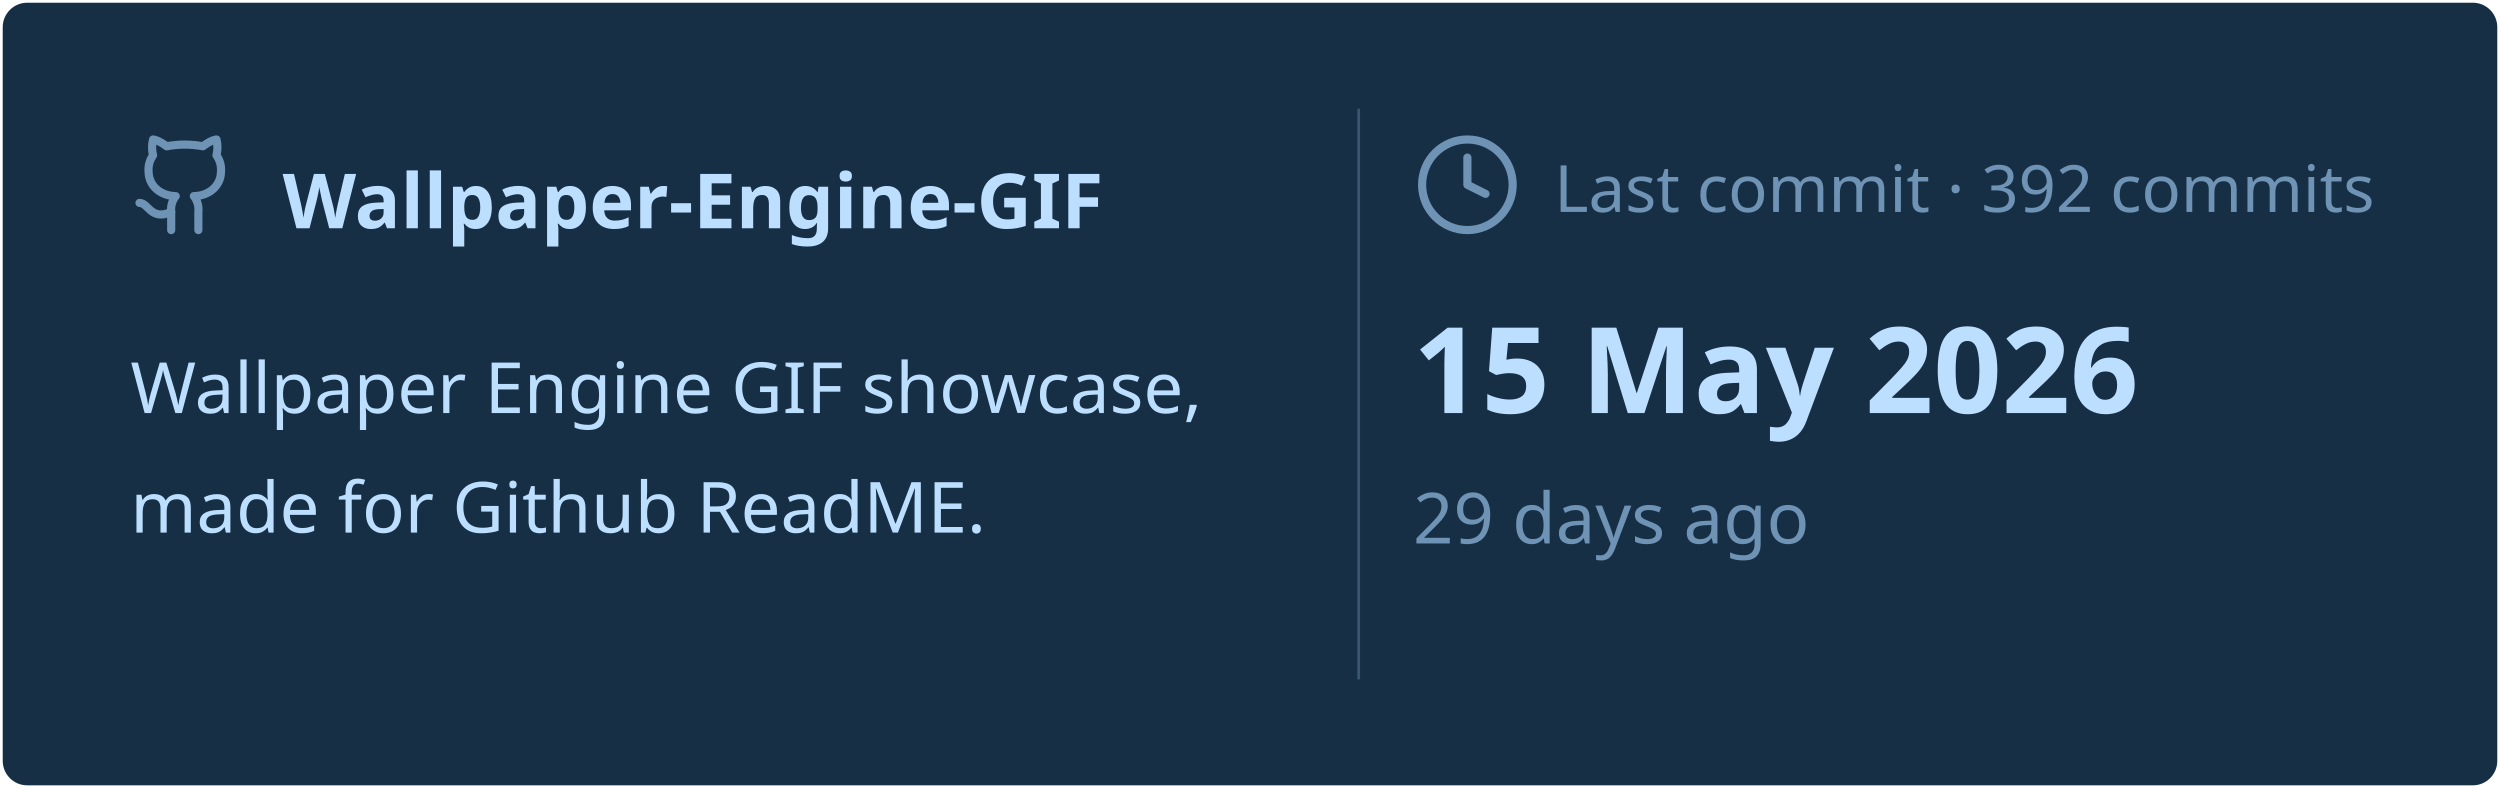
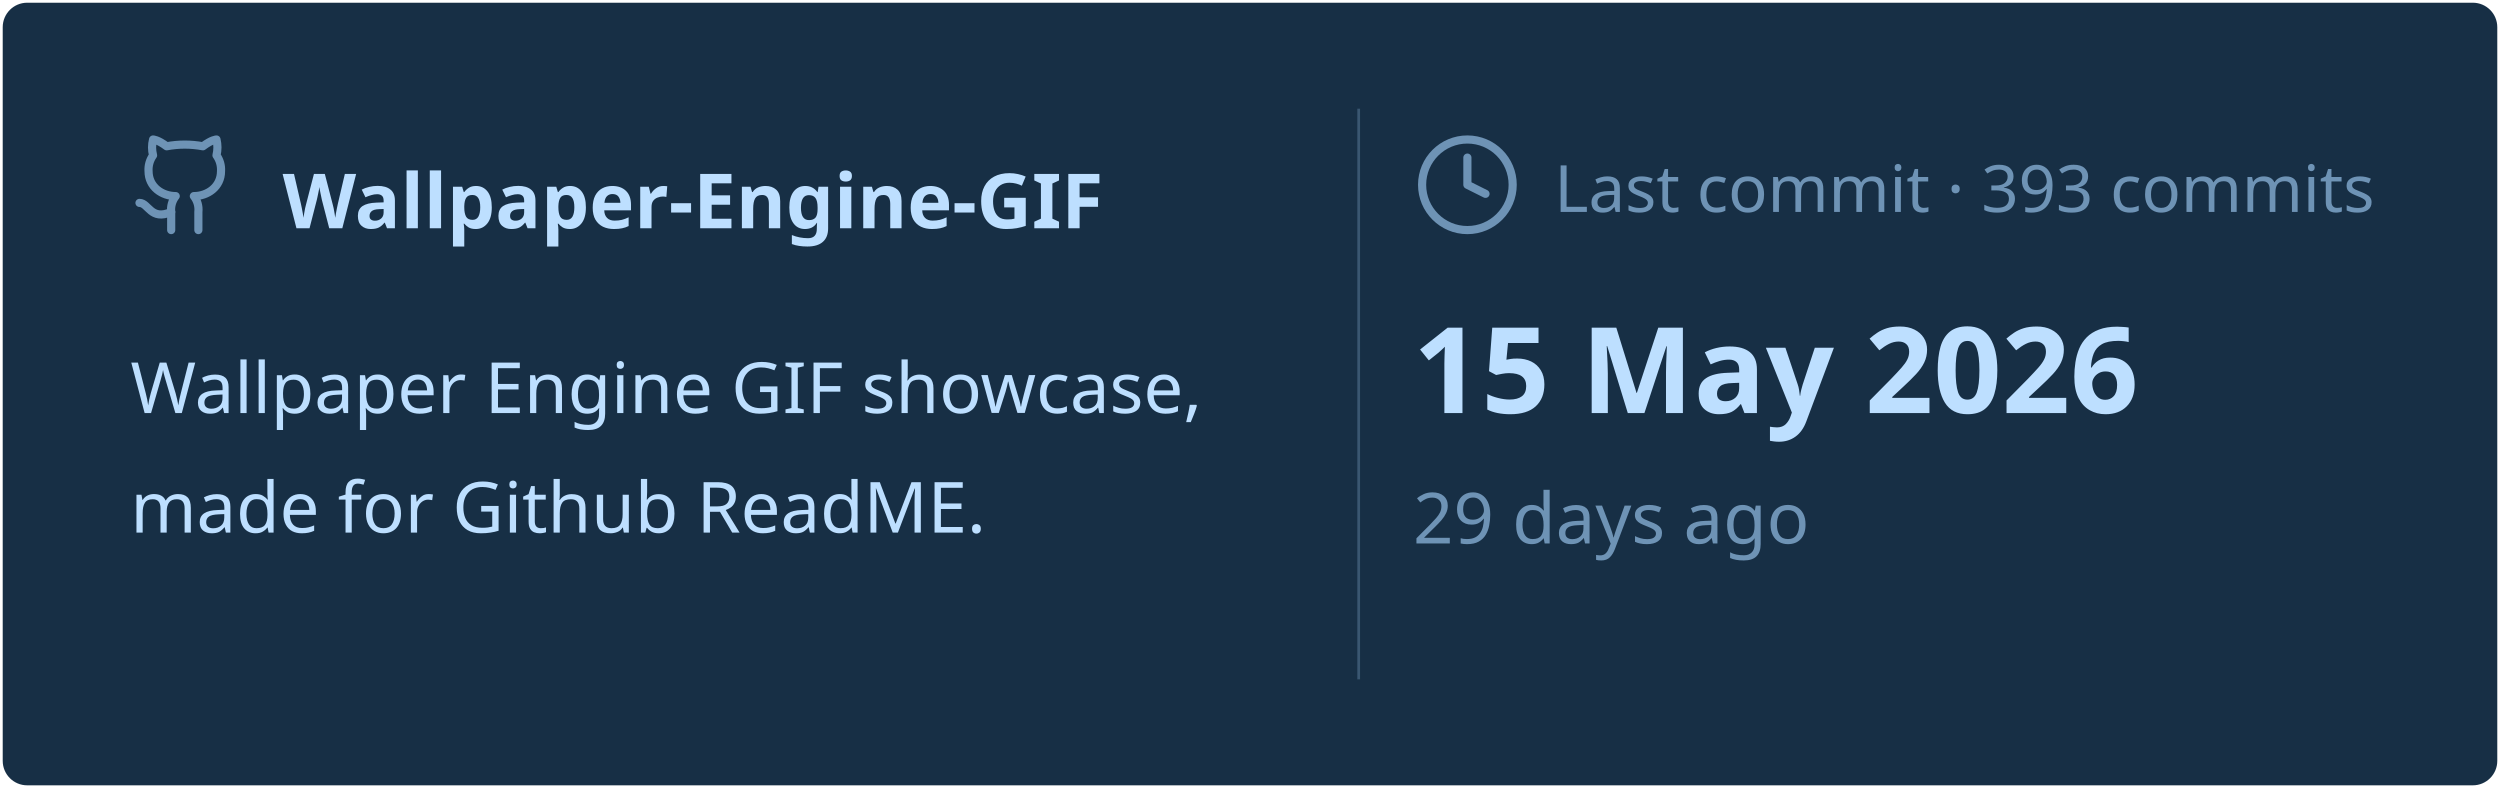
<svg xmlns="http://www.w3.org/2000/svg" viewBox="0 0 460 145" width="460px" height="145px">
  <rect stroke="#000000" stroke-opacity="0" fill="#172F45" rx="4.5" x="0.5" y="0.5" width="459" height="144" />
  <g transform="translate(24, 42)">
    <svg x="0" y="-18" width="20" height="20" viewBox="0 0 24 24" fill="none" stroke="#6E93B5" stroke-width="1.8" stroke-linecap="round" stroke-linejoin="round">
      <path d="M15 22v-4a4.8 4.8 0 0 0-1-3.5c3 0 6-2 6-5.5.08-1.25-.27-2.48-1-3.5.28-1.15.28-2.35 0-3.5 0 0-1 0-3 1.5-2.64-.5-5.36-.5-8 0C6 2 5 2 5 2c-.3 1.15-.3 2.35 0 3.5A5.403 5.403 0 0 0 4 9c0 3.5 3 5.5 6 5.5-.39.49-.68 1.05-.85 1.65-.17.6-.22 1.23-.15 1.85v4" />
      <path d="M9 18c-4.51 2-5-2-7-2" />
    </svg>
    <text x="28" y="0" font-family="&quot;Segoe UI&quot;, Ubuntu, sans-serif" font-size="14" font-weight="700" fill="#BDDFFF">Wallpaper-Engine-GIF</text>
  </g>
  <text x="24" y="76" font-family="&quot;Segoe UI&quot;, Ubuntu, sans-serif" font-size="13" font-weight="400" fill="#BDDFFF">Wallpaper Engine GIF showcase,</text>
  <text x="24" y="98" font-family="&quot;Segoe UI&quot;, Ubuntu, sans-serif" font-size="13" font-weight="400" fill="#BDDFFF">made for Github ReadME.</text>
  <line x1="250" y1="20" x2="250" y2="125" stroke="#6E93B5" stroke-width="0.5" stroke-opacity="0.4" />
  <svg x="260" y="24" width="20" height="20" viewBox="0 0 24 24" fill="none" stroke="#6E93B5" stroke-width="1.8" stroke-linecap="round" stroke-linejoin="round">
    <circle cx="12" cy="12" r="10" />
    <polyline points="12 6 12 12 16 14" />
  </svg>
-   <text x="286" y="39" font-family="&quot;Segoe UI&quot;, Ubuntu, sans-serif" font-size="12" font-weight="400" fill="#6E93B5">Last commit · 392 commits</text>
+   <text x="286" y="39" font-family="&quot;Segoe UI&quot;, Ubuntu, sans-serif" font-size="12" font-weight="400" fill="#6E93B5">Last commit · 393 commits</text>
  <text x="260" y="76" font-family="&quot;Segoe UI&quot;, Ubuntu, sans-serif" font-size="22" font-weight="700" fill="#BDDFFF">15 May 2026</text>
  <text x="260" y="100" font-family="&quot;Segoe UI&quot;, Ubuntu, sans-serif" font-size="13" font-weight="400" fill="#6E93B5">29 days ago</text>
</svg>
